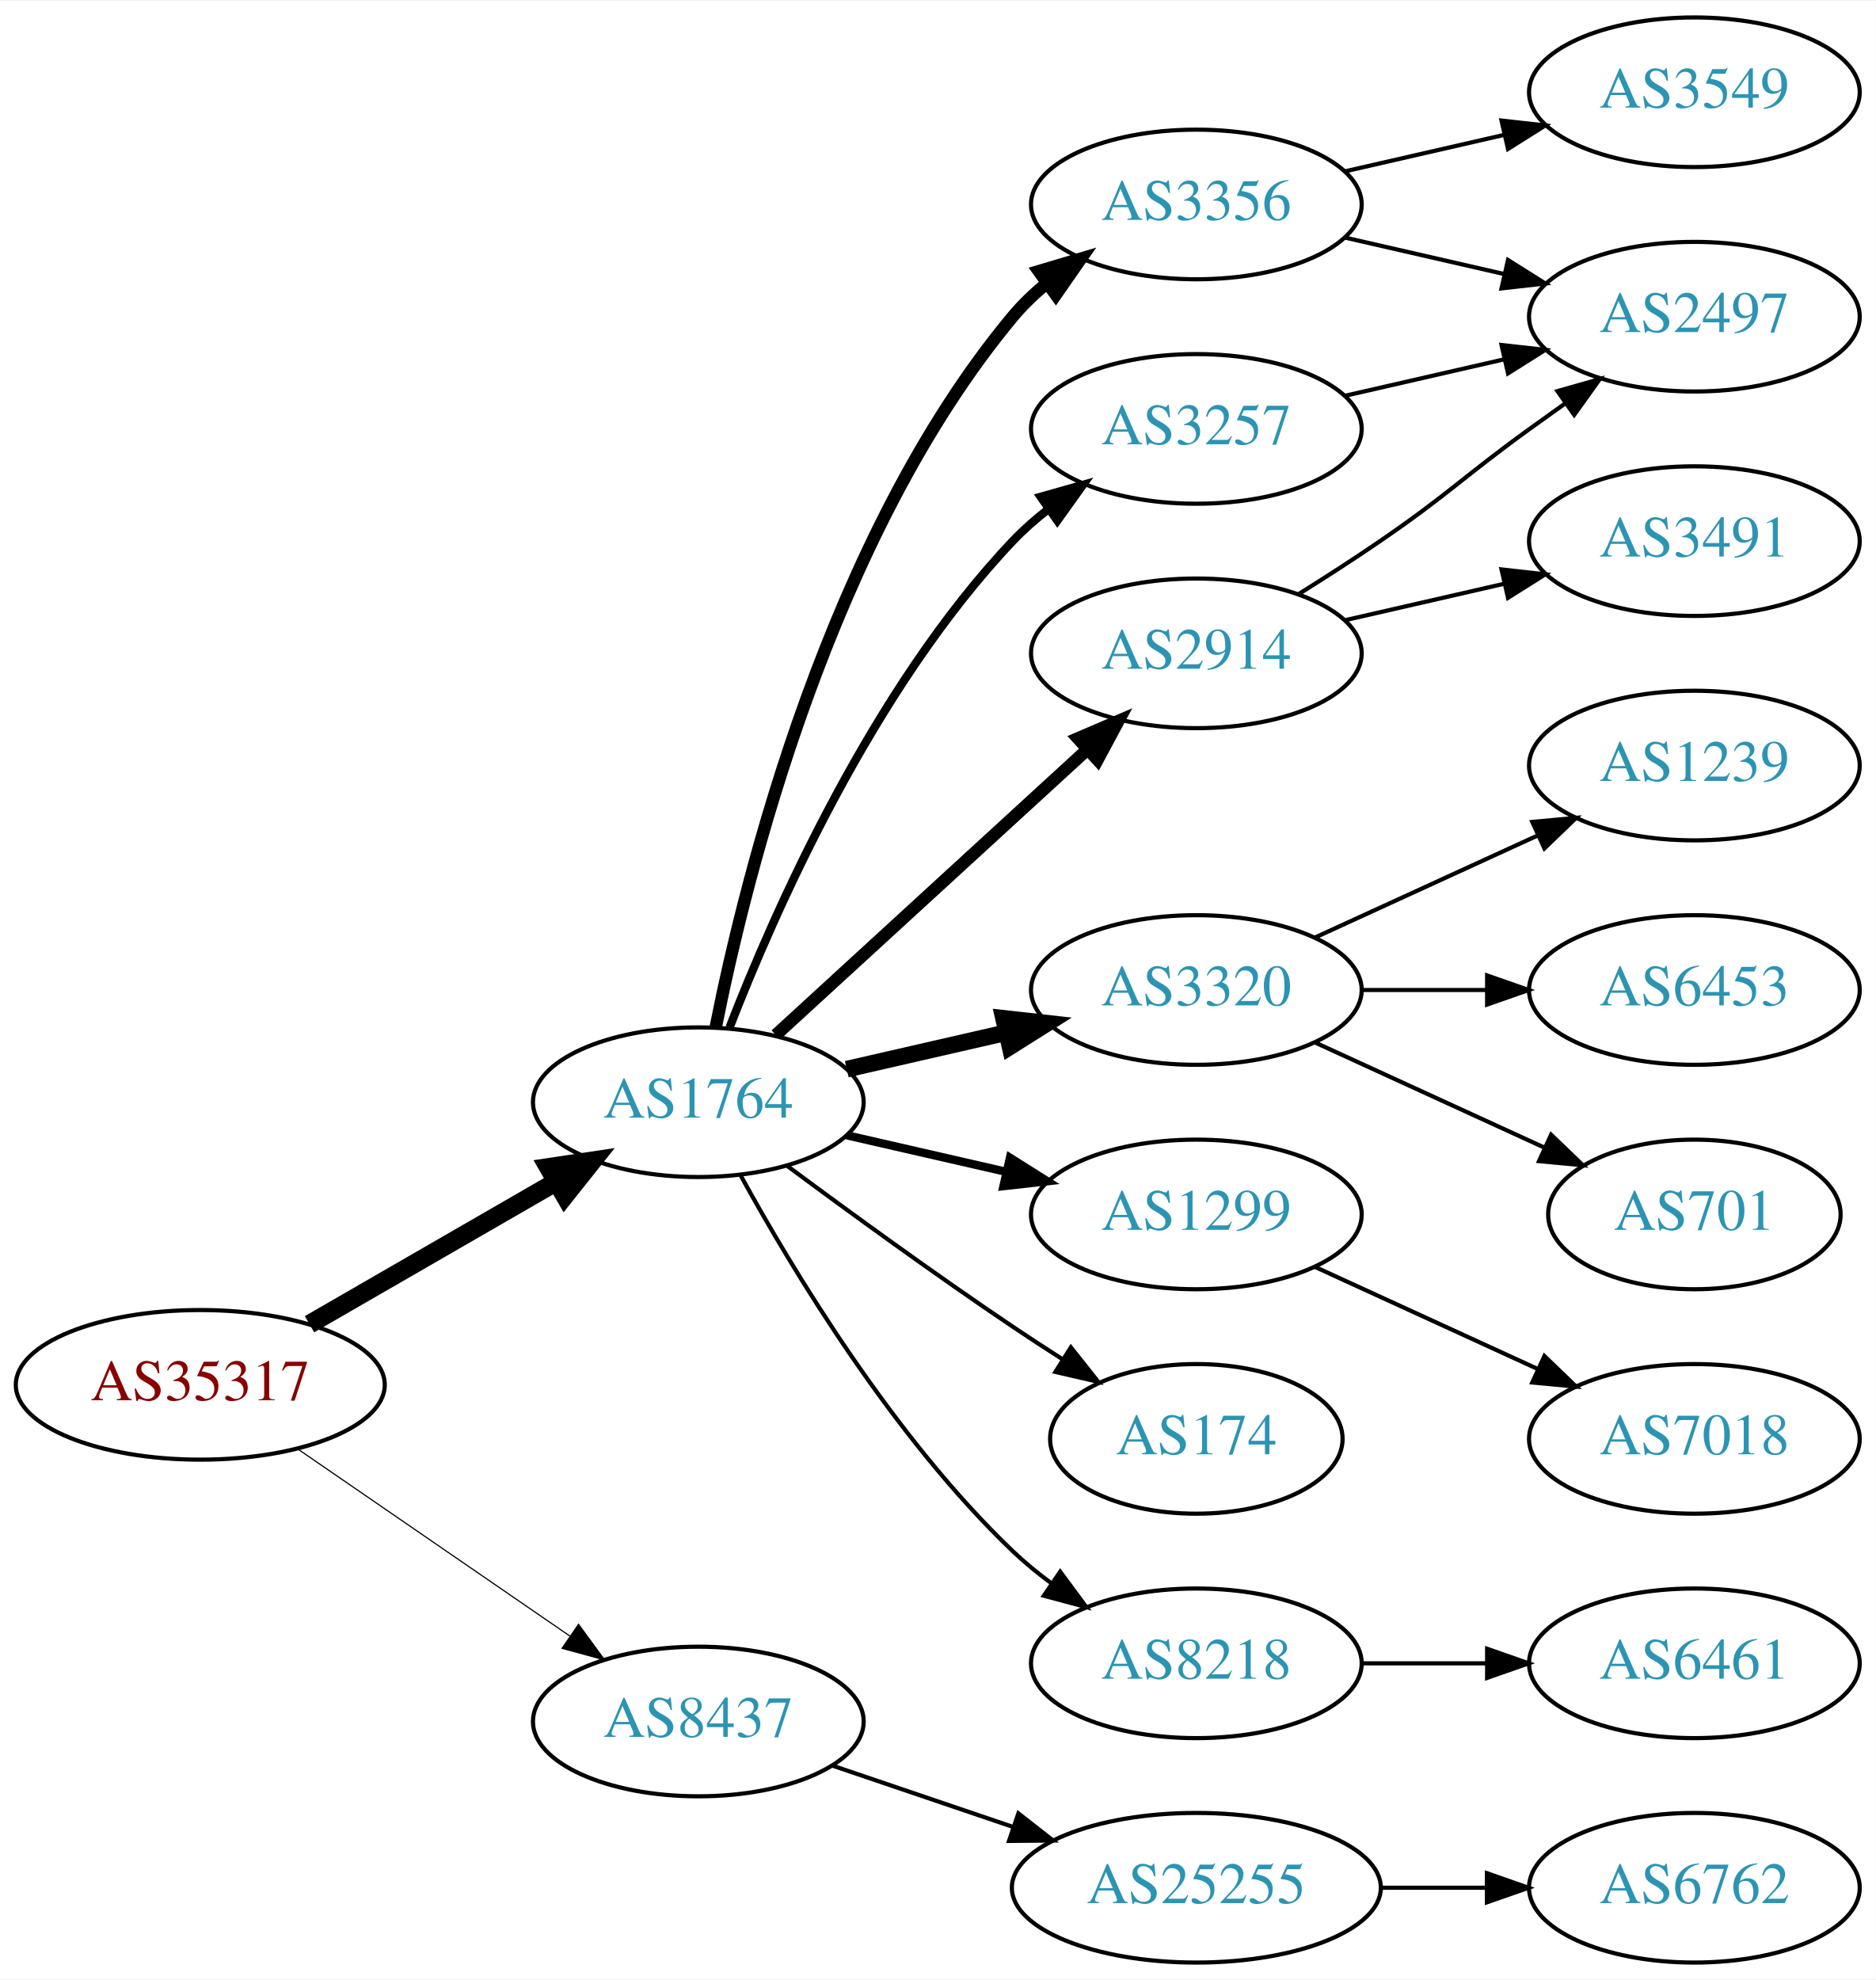
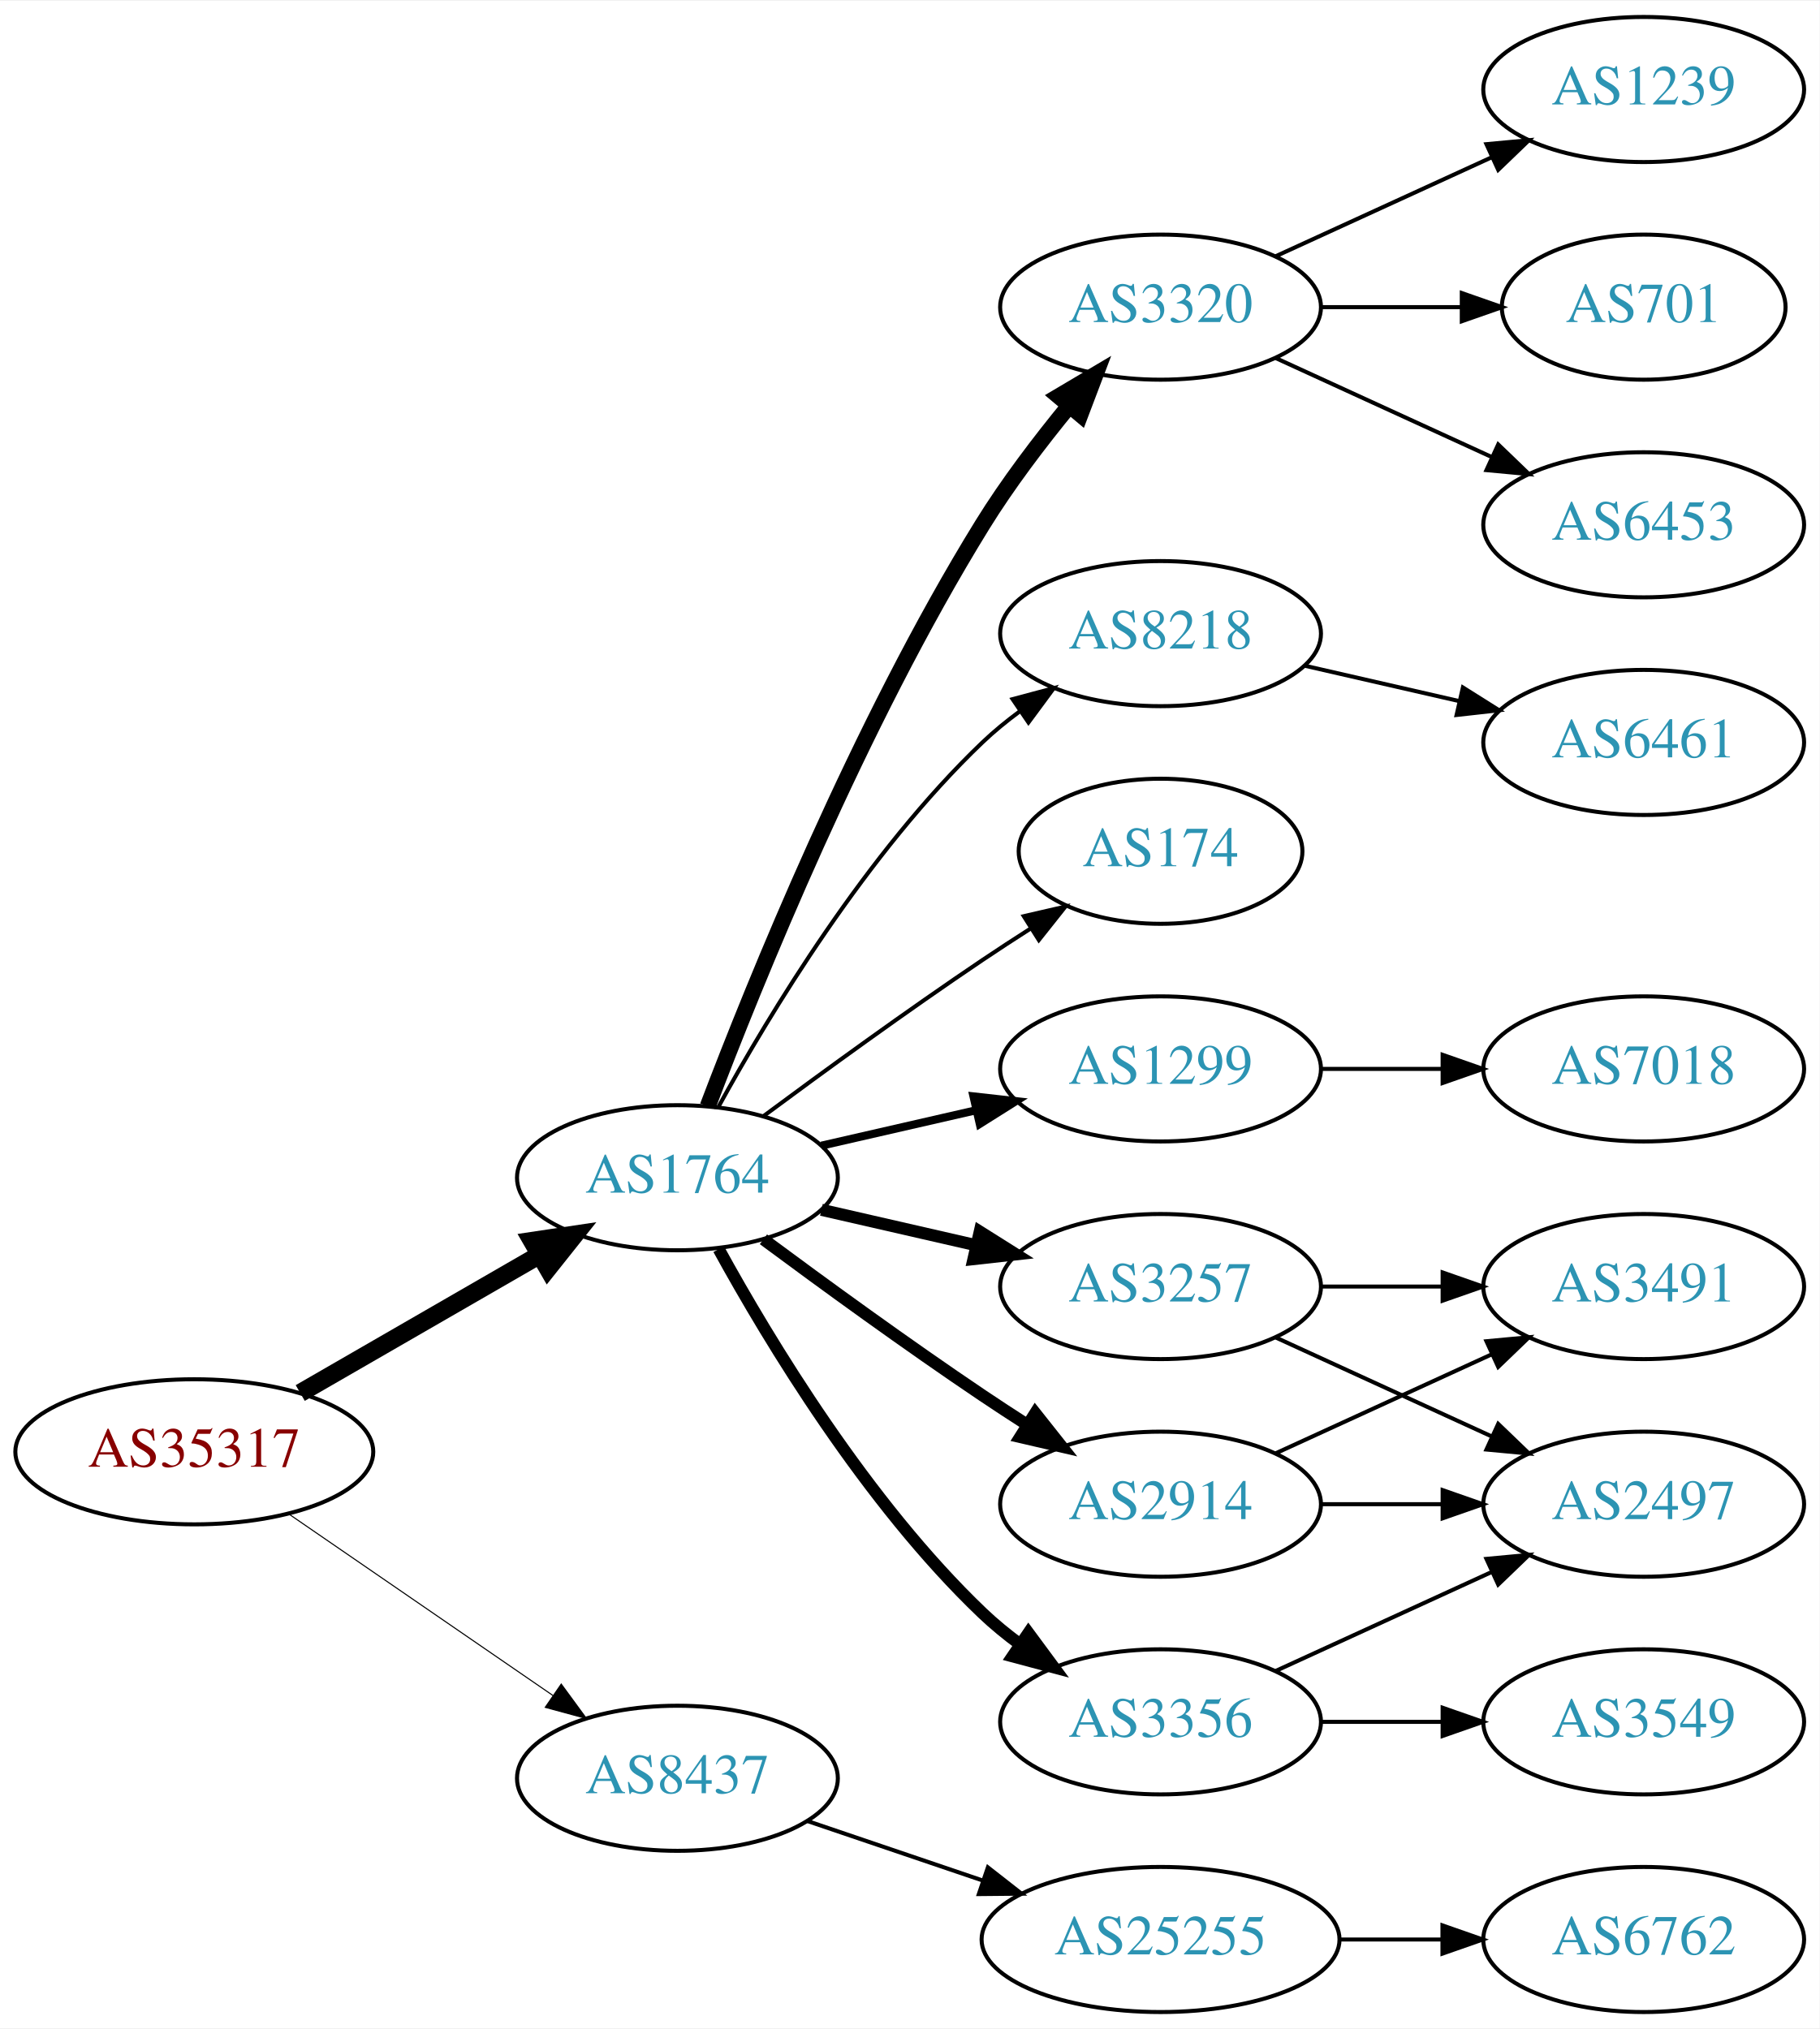
- <svg xmlns="http://www.w3.org/2000/svg" xmlns:xlink="http://www.w3.org/1999/xlink" width="451pt" height="476pt" viewBox="0.00 0.00 451.37 476.00">
-   <g id="graph0" class="graph" transform="scale(1 1) rotate(0) translate(4 472)">
-     <polygon fill="white" stroke="none" points="-4,4 -4,-472 447.37,-472 447.37,4 -4,4" />
+ <svg xmlns="http://www.w3.org/2000/svg" xmlns:xlink="http://www.w3.org/1999/xlink" width="451pt" height="503pt" viewBox="0.00 0.00 451.37 503.00">
+   <g id="graph0" class="graph" transform="scale(1 1) rotate(0) translate(4 499)">
+     <polygon fill="white" stroke="none" points="-4,4 -4,-499 447.37,-499 447.37,4 -4,4" />
    <g id="node1" class="node">
      <g id="a_node1">
        <a xlink:href="/asn/35317" xlink:title="AS35317 ~ Constantia Teich GmbH [AT]">
          <ellipse fill="#ffffff" stroke="black" cx="44.196" cy="-139" rx="44.393" ry="18" />
          <text text-anchor="middle" x="44.196" y="-135.3" font-family="Times,serif" font-size="14.00" fill="#880000">AS35317</text>
        </a>
      </g>
    </g>
    <g id="node2" class="node">
      <g id="a_node2">
        <a xlink:href="/asn/1764" xlink:title="AS1764 ~ NEXTLAYER-AS [AT]">
          <ellipse fill="#ffffff" stroke="black" cx="164.039" cy="-207" rx="39.794" ry="18" />
          <text text-anchor="middle" x="164.039" y="-203.3" font-family="Times,serif" font-size="14.00" fill="#2c94b3">AS1764</text>
        </a>
      </g>
    </g>
    <g id="edge1" class="edge">
      <path fill="none" stroke="black" stroke-width="4.5" d="M70.476,-153.588C87.796,-163.582 110.947,-176.941 129.763,-187.799" />
      <polygon fill="black" stroke="black" stroke-width="4.5" points="127.978,-191.314 138.607,-192.902 131.914,-184.493 127.978,-191.314" />
    </g>
    <g id="node3" class="node">
      <g id="a_node3">
        <a xlink:href="/asn/8437" xlink:title="AS8437 ~ Hutchison Drei Austria GmbH [AT]">
          <ellipse fill="#ffffff" stroke="black" cx="164.039" cy="-58" rx="39.794" ry="18" />
          <text text-anchor="middle" x="164.039" y="-54.3" font-family="Times,serif" font-size="14.00" fill="#2c94b3">AS8437</text>
        </a>
      </g>
    </g>
    <g id="edge2" class="edge">
-       <path fill="none" stroke="black" stroke-width="0.281" d="M67.639,-123.574C86.22,-110.802 112.781,-92.545 133.161,-78.537" />
-       <polygon fill="black" stroke="black" stroke-width="0.281" points="135.216,-81.371 141.475,-72.822 131.251,-75.602 135.216,-81.371" />
+       <path fill="none" stroke="black" stroke-width="0.265" d="M67.639,-123.574C86.22,-110.802 112.781,-92.545 133.161,-78.537" />
+       <polygon fill="black" stroke="black" stroke-width="0.265" points="135.216,-81.371 141.475,-72.822 131.251,-75.602 135.216,-81.371" />
    </g>
    <g id="node4" class="node">
      <g id="a_node4">
-         <a xlink:href="/asn/3356" xlink:title="AS3356 ~ Level 3 Parent, LLC [US]">
-           <ellipse fill="#ffffff" stroke="black" cx="283.881" cy="-423" rx="39.794" ry="18" />
-           <text text-anchor="middle" x="283.881" y="-419.3" font-family="Times,serif" font-size="14.00" fill="#2c94b3">AS3356</text>
+         <a xlink:href="/asn/1299" xlink:title="AS1299 ~ Telia Carrier [EU]">
+           <ellipse fill="#ffffff" stroke="black" cx="283.881" cy="-234" rx="39.794" ry="18" />
+           <text text-anchor="middle" x="283.881" y="-230.3" font-family="Times,serif" font-size="14.00" fill="#2c94b3">AS1299</text>
        </a>
      </g>
    </g>
    <g id="edge3" class="edge">
-       <path fill="none" stroke="black" stroke-width="3" d="M168.237,-225.073C175.401,-261.141 195.675,-343.125 239.685,-396 242.09,-398.889 244.886,-401.563 247.879,-404.013" />
-       <polygon fill="black" stroke="black" stroke-width="3" points="245.967,-406.95 256.122,-409.973 250.069,-401.277 245.967,-406.95" />
+       <path fill="none" stroke="black" stroke-width="2" d="M199.758,-214.955C211.758,-217.704 225.379,-220.825 238.071,-223.733" />
+       <polygon fill="black" stroke="black" stroke-width="2" points="237.474,-227.187 248.003,-226.009 239.037,-220.364 237.474,-227.187" />
    </g>
    <g id="node5" class="node">
      <g id="a_node5">
-         <a xlink:href="/asn/2914" xlink:title="AS2914 ~ NTT America, Inc. [US]">
-           <ellipse fill="#ffffff" stroke="black" cx="283.881" cy="-315" rx="39.794" ry="18" />
-           <text text-anchor="middle" x="283.881" y="-311.3" font-family="Times,serif" font-size="14.00" fill="#2c94b3">AS2914</text>
+         <a xlink:href="/asn/3257" xlink:title="AS3257 ~ GTT [DE]">
+           <ellipse fill="#ffffff" stroke="black" cx="283.881" cy="-180" rx="39.794" ry="18" />
+           <text text-anchor="middle" x="283.881" y="-176.3" font-family="Times,serif" font-size="14.00" fill="#2c94b3">AS3257</text>
        </a>
      </g>
    </g>
    <g id="edge4" class="edge">
-       <path fill="none" stroke="black" stroke-width="3" d="M182.681,-223.169C202.554,-241.382 235.016,-271.133 257.585,-291.817" />
-       <polygon fill="black" stroke="black" stroke-width="3" points="255.381,-294.545 265.118,-298.721 260.111,-289.384 255.381,-294.545" />
+       <path fill="none" stroke="black" stroke-width="3" d="M199.758,-199.045C211.758,-196.296 225.379,-193.175 238.071,-190.267" />
+       <polygon fill="black" stroke="black" stroke-width="3" points="239.037,-193.636 248.003,-187.991 237.474,-186.813 239.037,-193.636" />
    </g>
    <g id="node6" class="node">
      <g id="a_node6">
-         <a xlink:href="/asn/3257" xlink:title="AS3257 ~ GTT [DE]">
-           <ellipse fill="#ffffff" stroke="black" cx="283.881" cy="-369" rx="39.794" ry="18" />
-           <text text-anchor="middle" x="283.881" y="-365.3" font-family="Times,serif" font-size="14.00" fill="#2c94b3">AS3257</text>
+         <a xlink:href="/asn/3320" xlink:title="AS3320 ~ DTAG [DE]">
+           <ellipse fill="#ffffff" stroke="black" cx="283.881" cy="-423" rx="39.794" ry="18" />
+           <text text-anchor="middle" x="283.881" y="-419.3" font-family="Times,serif" font-size="14.00" fill="#2c94b3">AS3320</text>
        </a>
      </g>
    </g>
    <g id="edge5" class="edge">
-       <path fill="none" stroke="black" stroke-width="2" d="M171.562,-224.994C182.312,-252.728 205.969,-306.429 239.685,-342 242.271,-344.728 245.188,-347.294 248.257,-349.677" />
-       <polygon fill="black" stroke="black" stroke-width="2" points="246.411,-352.658 256.605,-355.543 250.435,-346.93 246.411,-352.658" />
+       <path fill="none" stroke="black" stroke-width="4" d="M171.566,-224.733C183.177,-255.318 209.095,-319.466 239.685,-369 245.964,-379.167 253.89,-389.591 261.233,-398.535" />
+       <polygon fill="black" stroke="black" stroke-width="4" points="258.634,-400.882 267.749,-406.283 263.992,-396.377 258.634,-400.882" />
    </g>
    <g id="node7" class="node">
      <g id="a_node7">
-         <a xlink:href="/asn/3320" xlink:title="AS3320 ~ DTAG [DE]">
-           <ellipse fill="#ffffff" stroke="black" cx="283.881" cy="-234" rx="39.794" ry="18" />
-           <text text-anchor="middle" x="283.881" y="-230.3" font-family="Times,serif" font-size="14.00" fill="#2c94b3">AS3320</text>
+         <a xlink:href="/asn/3356" xlink:title="AS3356 ~ Level 3 Parent, LLC [US]">
+           <ellipse fill="#ffffff" stroke="black" cx="283.881" cy="-72" rx="39.794" ry="18" />
+           <text text-anchor="middle" x="283.881" y="-68.3" font-family="Times,serif" font-size="14.00" fill="#2c94b3">AS3356</text>
        </a>
      </g>
    </g>
    <g id="edge6" class="edge">
-       <path fill="none" stroke="black" stroke-width="4" d="M199.758,-214.955C211.758,-217.704 225.379,-220.825 238.071,-223.733" />
-       <polygon fill="black" stroke="black" stroke-width="4" points="237.474,-227.187 248.003,-226.009 239.037,-220.364 237.474,-227.187" />
+       <path fill="none" stroke="black" stroke-width="3" d="M174.28,-189.287C186.825,-166.439 211.002,-126.389 239.685,-99 242.553,-96.261 245.742,-93.653 249.051,-91.215" />
+       <polygon fill="black" stroke="black" stroke-width="3" points="251.114,-94.044 257.411,-85.523 247.175,-88.258 251.114,-94.044" />
    </g>
    <g id="node8" class="node">
      <g id="a_node8">
-         <a xlink:href="/asn/1299" xlink:title="AS1299 ~ Telia Carrier [EU]">
-           <ellipse fill="#ffffff" stroke="black" cx="283.881" cy="-180" rx="39.794" ry="18" />
-           <text text-anchor="middle" x="283.881" y="-176.3" font-family="Times,serif" font-size="14.00" fill="#2c94b3">AS1299</text>
+         <a xlink:href="/asn/8218" xlink:title="AS8218 ~ legacy Neotelecoms [FR]">
+           <ellipse fill="#ffffff" stroke="black" cx="283.881" cy="-342" rx="39.794" ry="18" />
+           <text text-anchor="middle" x="283.881" y="-338.3" font-family="Times,serif" font-size="14.00" fill="#2c94b3">AS8218</text>
        </a>
      </g>
    </g>
    <g id="edge7" class="edge">
-       <path fill="none" stroke="black" stroke-width="2" d="M199.758,-199.045C211.758,-196.296 225.379,-193.175 238.071,-190.267" />
-       <polygon fill="black" stroke="black" stroke-width="2" points="239.037,-193.636 248.003,-187.991 237.474,-186.813 239.037,-193.636" />
+       <path fill="none" stroke="black" d="M174.28,-224.713C186.825,-247.561 211.002,-287.611 239.685,-315 242.553,-317.739 245.742,-320.347 249.051,-322.785" />
+       <polygon fill="black" stroke="black" points="247.175,-325.742 257.411,-328.477 251.114,-319.956 247.175,-325.742" />
    </g>
    <g id="node9" class="node">
      <g id="a_node9">
-         <a xlink:href="/asn/174" xlink:title="AS174 ~ Cogent Communications [US]">
-           <ellipse fill="#ffffff" stroke="black" cx="283.881" cy="-126" rx="35.194" ry="18" />
-           <text text-anchor="middle" x="283.881" y="-122.3" font-family="Times,serif" font-size="14.00" fill="#2c94b3">AS174</text>
+         <a xlink:href="/asn/2914" xlink:title="AS2914 ~ NTT America, Inc. [US]">
+           <ellipse fill="#ffffff" stroke="black" cx="283.881" cy="-126" rx="39.794" ry="18" />
+           <text text-anchor="middle" x="283.881" y="-122.3" font-family="Times,serif" font-size="14.00" fill="#2c94b3">AS2914</text>
        </a>
      </g>
    </g>
    <g id="edge8" class="edge">
-       <path fill="none" stroke="black" d="M185.369,-191.723C200.231,-180.696 220.976,-165.593 239.685,-153 243.502,-150.431 247.552,-147.79 251.583,-145.214" />
-       <polygon fill="black" stroke="black" points="253.687,-148.025 260.277,-139.729 249.952,-142.105 253.687,-148.025" />
+       <path fill="none" stroke="black" stroke-width="3" d="M185.369,-191.723C200.231,-180.696 220.976,-165.593 239.685,-153 243.234,-150.611 246.984,-148.161 250.733,-145.758" />
+       <polygon fill="black" stroke="black" stroke-width="3" points="252.801,-148.591 259.381,-140.288 249.059,-142.675 252.801,-148.591" />
    </g>
    <g id="node10" class="node">
      <g id="a_node10">
-         <a xlink:href="/asn/8218" xlink:title="AS8218 ~ legacy Neotelecoms [FR]">
-           <ellipse fill="#ffffff" stroke="black" cx="283.881" cy="-72" rx="39.794" ry="18" />
-           <text text-anchor="middle" x="283.881" y="-68.3" font-family="Times,serif" font-size="14.00" fill="#2c94b3">AS8218</text>
+         <a xlink:href="/asn/174" xlink:title="AS174 ~ Cogent Communications [US]">
+           <ellipse fill="#ffffff" stroke="black" cx="283.881" cy="-288" rx="35.194" ry="18" />
+           <text text-anchor="middle" x="283.881" y="-284.3" font-family="Times,serif" font-size="14.00" fill="#2c94b3">AS174</text>
        </a>
      </g>
    </g>
    <g id="edge9" class="edge">
-       <path fill="none" stroke="black" d="M174.28,-189.287C186.825,-166.439 211.002,-126.389 239.685,-99 242.553,-96.261 245.742,-93.653 249.051,-91.215" />
-       <polygon fill="black" stroke="black" points="251.114,-94.044 257.411,-85.523 247.175,-88.258 251.114,-94.044" />
+       <path fill="none" stroke="black" d="M185.369,-222.277C200.231,-233.304 220.976,-248.407 239.685,-261 243.502,-263.569 247.552,-266.21 251.583,-268.786" />
+       <polygon fill="black" stroke="black" points="249.952,-271.895 260.277,-274.271 253.687,-265.975 249.952,-271.895" />
    </g>
    <g id="node19" class="node">
      <g id="a_node19">
        <a xlink:href="/asn/25255" xlink:title="AS25255 ~ ==&gt; TELE2 AUSTRIA &lt;== [AT]">
          <ellipse fill="#ffffff" stroke="black" cx="283.881" cy="-18" rx="44.393" ry="18" />
          <text text-anchor="middle" x="283.881" y="-14.3" font-family="Times,serif" font-size="14.00" fill="#2c94b3">AS25255</text>
        </a>
      </g>
    </g>
-     <g id="edge20" class="edge">
+     <g id="edge21" class="edge">
      <path fill="none" stroke="black" d="M196.309,-47.386C209.605,-42.873 225.331,-37.535 239.707,-32.655" />
      <polygon fill="black" stroke="black" points="241.054,-35.894 249.398,-29.365 238.804,-29.265 241.054,-35.894" />
    </g>
    <g id="node11" class="node">
      <g id="a_node11">
-         <a xlink:href="/asn/3549" xlink:title="AS3549 ~ Level 3 Parent, LLC [US]">
-           <ellipse fill="#ffffff" stroke="black" cx="403.724" cy="-450" rx="39.794" ry="18" />
-           <text text-anchor="middle" x="403.724" y="-446.3" font-family="Times,serif" font-size="14.00" fill="#2c94b3">AS3549</text>
+         <a xlink:href="/asn/7018" xlink:title="AS7018 ~ AT&amp;T Services, Inc. [US]">
+           <ellipse fill="#ffffff" stroke="black" cx="403.724" cy="-234" rx="39.794" ry="18" />
+           <text text-anchor="middle" x="403.724" y="-230.3" font-family="Times,serif" font-size="14.00" fill="#2c94b3">AS7018</text>
        </a>
      </g>
    </g>
    <g id="edge10" class="edge">
-       <path fill="none" stroke="black" d="M319.6,-430.955C331.6,-433.704 345.221,-436.825 357.914,-439.733" />
-       <polygon fill="black" stroke="black" points="357.316,-443.187 367.845,-442.009 358.88,-436.364 357.316,-443.187" />
+       <path fill="none" stroke="black" d="M323.794,-234C333.347,-234 343.697,-234 353.659,-234" />
+       <polygon fill="black" stroke="black" points="353.852,-237.5 363.852,-234 353.852,-230.5 353.852,-237.5" />
    </g>
    <g id="node12" class="node">
      <g id="a_node12">
-         <a xlink:href="/asn/2497" xlink:title="AS2497 ~ Internet Initiative Japan Inc. [JP]">
-           <ellipse fill="#ffffff" stroke="black" cx="403.724" cy="-396" rx="39.794" ry="18" />
-           <text text-anchor="middle" x="403.724" y="-392.3" font-family="Times,serif" font-size="14.00" fill="#2c94b3">AS2497</text>
+         <a xlink:href="/asn/3491" xlink:title="AS3491 ~ PCCW Global, Inc. [US]">
+           <ellipse fill="#ffffff" stroke="black" cx="403.724" cy="-180" rx="39.794" ry="18" />
+           <text text-anchor="middle" x="403.724" y="-176.3" font-family="Times,serif" font-size="14.00" fill="#2c94b3">AS3491</text>
        </a>
      </g>
    </g>
    <g id="edge11" class="edge">
-       <path fill="none" stroke="black" d="M319.6,-415.045C331.6,-412.296 345.221,-409.175 357.914,-406.267" />
-       <polygon fill="black" stroke="black" points="358.88,-409.636 367.845,-403.991 357.316,-402.813 358.88,-409.636" />
-     </g>
-     <g id="edge13" class="edge">
-       <path fill="none" stroke="black" d="M308.43,-329.216C314.872,-333.24 321.805,-337.699 328.077,-342 344.572,-353.311 347.877,-357.271 364.077,-369 366.88,-371.029 369.812,-373.125 372.752,-375.21" />
-       <polygon fill="black" stroke="black" points="370.775,-378.097 380.967,-380.991 374.803,-372.373 370.775,-378.097" />
+       <path fill="none" stroke="black" d="M323.794,-180C333.347,-180 343.697,-180 353.659,-180" />
+       <polygon fill="black" stroke="black" points="353.852,-183.5 363.852,-180 353.852,-176.5 353.852,-183.5" />
    </g>
    <g id="node13" class="node">
      <g id="a_node13">
-         <a xlink:href="/asn/3491" xlink:title="AS3491 ~ PCCW Global, Inc. [US]">
-           <ellipse fill="#ffffff" stroke="black" cx="403.724" cy="-342" rx="39.794" ry="18" />
-           <text text-anchor="middle" x="403.724" y="-338.3" font-family="Times,serif" font-size="14.00" fill="#2c94b3">AS3491</text>
+         <a xlink:href="/asn/2497" xlink:title="AS2497 ~ Internet Initiative Japan Inc. [JP]">
+           <ellipse fill="#ffffff" stroke="black" cx="403.724" cy="-126" rx="39.794" ry="18" />
+           <text text-anchor="middle" x="403.724" y="-122.3" font-family="Times,serif" font-size="14.00" fill="#2c94b3">AS2497</text>
        </a>
      </g>
    </g>
    <g id="edge12" class="edge">
-       <path fill="none" stroke="black" d="M319.6,-322.955C331.6,-325.704 345.221,-328.825 357.914,-331.733" />
-       <polygon fill="black" stroke="black" points="357.316,-335.187 367.845,-334.009 358.88,-328.364 357.316,-335.187" />
-     </g>
-     <g id="edge14" class="edge">
-       <path fill="none" stroke="black" d="M319.6,-376.955C331.6,-379.704 345.221,-382.825 357.914,-385.733" />
-       <polygon fill="black" stroke="black" points="357.316,-389.187 367.845,-388.009 358.88,-382.364 357.316,-389.187" />
+       <path fill="none" stroke="black" d="M312.51,-167.339C328.467,-160.027 348.738,-150.739 366.02,-142.819" />
+       <polygon fill="black" stroke="black" points="367.635,-145.929 375.268,-138.581 364.719,-139.565 367.635,-145.929" />
+     </g>
+     <g id="node14" class="node">
+       <g id="a_node14">
+         <a xlink:href="/asn/6453" xlink:title="AS6453 ~ TATA COMMUNICATIONS (AMERICA) INC [US]">
+           <ellipse fill="#ffffff" stroke="black" cx="403.724" cy="-369" rx="39.794" ry="18" />
+           <text text-anchor="middle" x="403.724" y="-365.3" font-family="Times,serif" font-size="14.00" fill="#2c94b3">AS6453</text>
+         </a>
+       </g>
+     </g>
+     <g id="edge13" class="edge">
+       <path fill="none" stroke="black" d="M312.51,-410.339C328.467,-403.027 348.738,-393.739 366.02,-385.819" />
+       <polygon fill="black" stroke="black" points="367.635,-388.929 375.268,-381.581 364.719,-382.565 367.635,-388.929" />
    </g>
    <g id="node15" class="node">
      <g id="a_node15">
        <a xlink:href="/asn/1239" xlink:title="AS1239 ~ Sprint [US]">
-           <ellipse fill="#ffffff" stroke="black" cx="403.724" cy="-288" rx="39.794" ry="18" />
-           <text text-anchor="middle" x="403.724" y="-284.3" font-family="Times,serif" font-size="14.00" fill="#2c94b3">AS1239</text>
-         </a>
-       </g>
-     </g>
-     <g id="edge16" class="edge">
-       <path fill="none" stroke="black" d="M312.51,-246.661C328.467,-253.973 348.738,-263.261 366.02,-271.181" />
-       <polygon fill="black" stroke="black" points="364.719,-274.435 375.268,-275.419 367.635,-268.071 364.719,-274.435" />
+           <ellipse fill="#ffffff" stroke="black" cx="403.724" cy="-477" rx="39.794" ry="18" />
+           <text text-anchor="middle" x="403.724" y="-473.3" font-family="Times,serif" font-size="14.00" fill="#2c94b3">AS1239</text>
+         </a>
+       </g>
+     </g>
+     <g id="edge14" class="edge">
+       <path fill="none" stroke="black" d="M312.51,-435.661C328.467,-442.973 348.738,-452.261 366.02,-460.181" />
+       <polygon fill="black" stroke="black" points="364.719,-463.435 375.268,-464.419 367.635,-457.071 364.719,-463.435" />
    </g>
    <g id="node16" class="node">
      <g id="a_node16">
-         <a xlink:href="/asn/6453" xlink:title="AS6453 ~ TATA COMMUNICATIONS (AMERICA) INC [US]">
-           <ellipse fill="#ffffff" stroke="black" cx="403.724" cy="-234" rx="39.794" ry="18" />
-           <text text-anchor="middle" x="403.724" y="-230.3" font-family="Times,serif" font-size="14.00" fill="#2c94b3">AS6453</text>
+         <a xlink:href="/asn/701" xlink:title="AS701 ~ UUNET [US]">
+           <ellipse fill="#ffffff" stroke="black" cx="403.724" cy="-423" rx="35.194" ry="18" />
+           <text text-anchor="middle" x="403.724" y="-419.3" font-family="Times,serif" font-size="14.00" fill="#2c94b3">AS701</text>
+         </a>
+       </g>
+     </g>
+     <g id="edge15" class="edge">
+       <path fill="none" stroke="black" d="M323.794,-423C334.881,-423 347.04,-423 358.422,-423" />
+       <polygon fill="black" stroke="black" points="358.604,-426.5 368.604,-423 358.604,-419.5 358.604,-426.5" />
+     </g>
+     <g id="edge18" class="edge">
+       <path fill="none" stroke="black" d="M312.51,-84.661C328.467,-91.973 348.738,-101.261 366.02,-109.181" />
+       <polygon fill="black" stroke="black" points="364.719,-112.435 375.268,-113.419 367.635,-106.071 364.719,-112.435" />
+     </g>
+     <g id="node18" class="node">
+       <g id="a_node18">
+         <a xlink:href="/asn/3549" xlink:title="AS3549 ~ Level 3 Parent, LLC [US]">
+           <ellipse fill="#ffffff" stroke="black" cx="403.724" cy="-72" rx="39.794" ry="18" />
+           <text text-anchor="middle" x="403.724" y="-68.3" font-family="Times,serif" font-size="14.00" fill="#2c94b3">AS3549</text>
        </a>
      </g>
    </g>
    <g id="edge17" class="edge">
-       <path fill="none" stroke="black" d="M323.794,-234C333.347,-234 343.697,-234 353.659,-234" />
-       <polygon fill="black" stroke="black" points="353.852,-237.5 363.852,-234 353.852,-230.5 353.852,-237.5" />
+       <path fill="none" stroke="black" d="M323.794,-72C333.347,-72 343.697,-72 353.659,-72" />
+       <polygon fill="black" stroke="black" points="353.852,-75.5 363.852,-72 353.852,-68.5 353.852,-75.5" />
    </g>
    <g id="node17" class="node">
      <g id="a_node17">
-         <a xlink:href="/asn/701" xlink:title="AS701 ~ UUNET [US]">
-           <ellipse fill="#ffffff" stroke="black" cx="403.724" cy="-180" rx="35.194" ry="18" />
-           <text text-anchor="middle" x="403.724" y="-176.3" font-family="Times,serif" font-size="14.00" fill="#2c94b3">AS701</text>
-         </a>
-       </g>
-     </g>
-     <g id="edge18" class="edge">
-       <path fill="none" stroke="black" d="M312.51,-221.339C328.926,-213.817 349.908,-204.202 367.505,-196.139" />
-       <polygon fill="black" stroke="black" points="369.249,-199.189 376.882,-191.842 366.333,-192.826 369.249,-199.189" />
-     </g>
-     <g id="node14" class="node">
-       <g id="a_node14">
-         <a xlink:href="/asn/7018" xlink:title="AS7018 ~ AT&amp;T Services, Inc. [US]">
-           <ellipse fill="#ffffff" stroke="black" cx="403.724" cy="-126" rx="39.794" ry="18" />
-           <text text-anchor="middle" x="403.724" y="-122.3" font-family="Times,serif" font-size="14.00" fill="#2c94b3">AS7018</text>
-         </a>
-       </g>
-     </g>
-     <g id="edge15" class="edge">
-       <path fill="none" stroke="black" d="M312.51,-167.339C328.467,-160.027 348.738,-150.739 366.02,-142.819" />
-       <polygon fill="black" stroke="black" points="367.635,-145.929 375.268,-138.581 364.719,-139.565 367.635,-145.929" />
-     </g>
-     <g id="node18" class="node">
-       <g id="a_node18">
        <a xlink:href="/asn/6461" xlink:title="AS6461 ~ Zayo Bandwidth [US]">
-           <ellipse fill="#ffffff" stroke="black" cx="403.724" cy="-72" rx="39.794" ry="18" />
-           <text text-anchor="middle" x="403.724" y="-68.3" font-family="Times,serif" font-size="14.00" fill="#2c94b3">AS6461</text>
-         </a>
-       </g>
+           <ellipse fill="#ffffff" stroke="black" cx="403.724" cy="-315" rx="39.794" ry="18" />
+           <text text-anchor="middle" x="403.724" y="-311.3" font-family="Times,serif" font-size="14.00" fill="#2c94b3">AS6461</text>
+         </a>
+       </g>
+     </g>
+     <g id="edge16" class="edge">
+       <path fill="none" stroke="black" d="M319.6,-334.045C331.6,-331.296 345.221,-328.175 357.914,-325.267" />
+       <polygon fill="black" stroke="black" points="358.88,-328.636 367.845,-322.991 357.316,-321.813 358.88,-328.636" />
    </g>
    <g id="edge19" class="edge">
-       <path fill="none" stroke="black" d="M323.794,-72C333.347,-72 343.697,-72 353.659,-72" />
-       <polygon fill="black" stroke="black" points="353.852,-75.5 363.852,-72 353.852,-68.5 353.852,-75.5" />
+       <path fill="none" stroke="black" d="M312.51,-138.661C328.467,-145.973 348.738,-155.261 366.02,-163.181" />
+       <polygon fill="black" stroke="black" points="364.719,-166.435 375.268,-167.419 367.635,-160.071 364.719,-166.435" />
+     </g>
+     <g id="edge20" class="edge">
+       <path fill="none" stroke="black" d="M323.794,-126C333.347,-126 343.697,-126 353.659,-126" />
+       <polygon fill="black" stroke="black" points="353.852,-129.5 363.852,-126 353.852,-122.5 353.852,-129.5" />
    </g>
    <g id="node20" class="node">
      <g id="a_node20">
        <a xlink:href="/asn/6762" xlink:title="AS6762 ~ TELECOM ITALIA SPARKLE S.p.A. [IT]">
          <ellipse fill="#ffffff" stroke="black" cx="403.724" cy="-18" rx="39.794" ry="18" />
          <text text-anchor="middle" x="403.724" y="-14.3" font-family="Times,serif" font-size="14.00" fill="#2c94b3">AS6762</text>
        </a>
      </g>
    </g>
-     <g id="edge21" class="edge">
+     <g id="edge22" class="edge">
      <path fill="none" stroke="black" d="M328.092,-18C336.405,-18 345.168,-18 353.65,-18" />
      <polygon fill="black" stroke="black" points="353.809,-21.5 363.809,-18 353.809,-14.5 353.809,-21.5" />
    </g>
  </g>
</svg>
